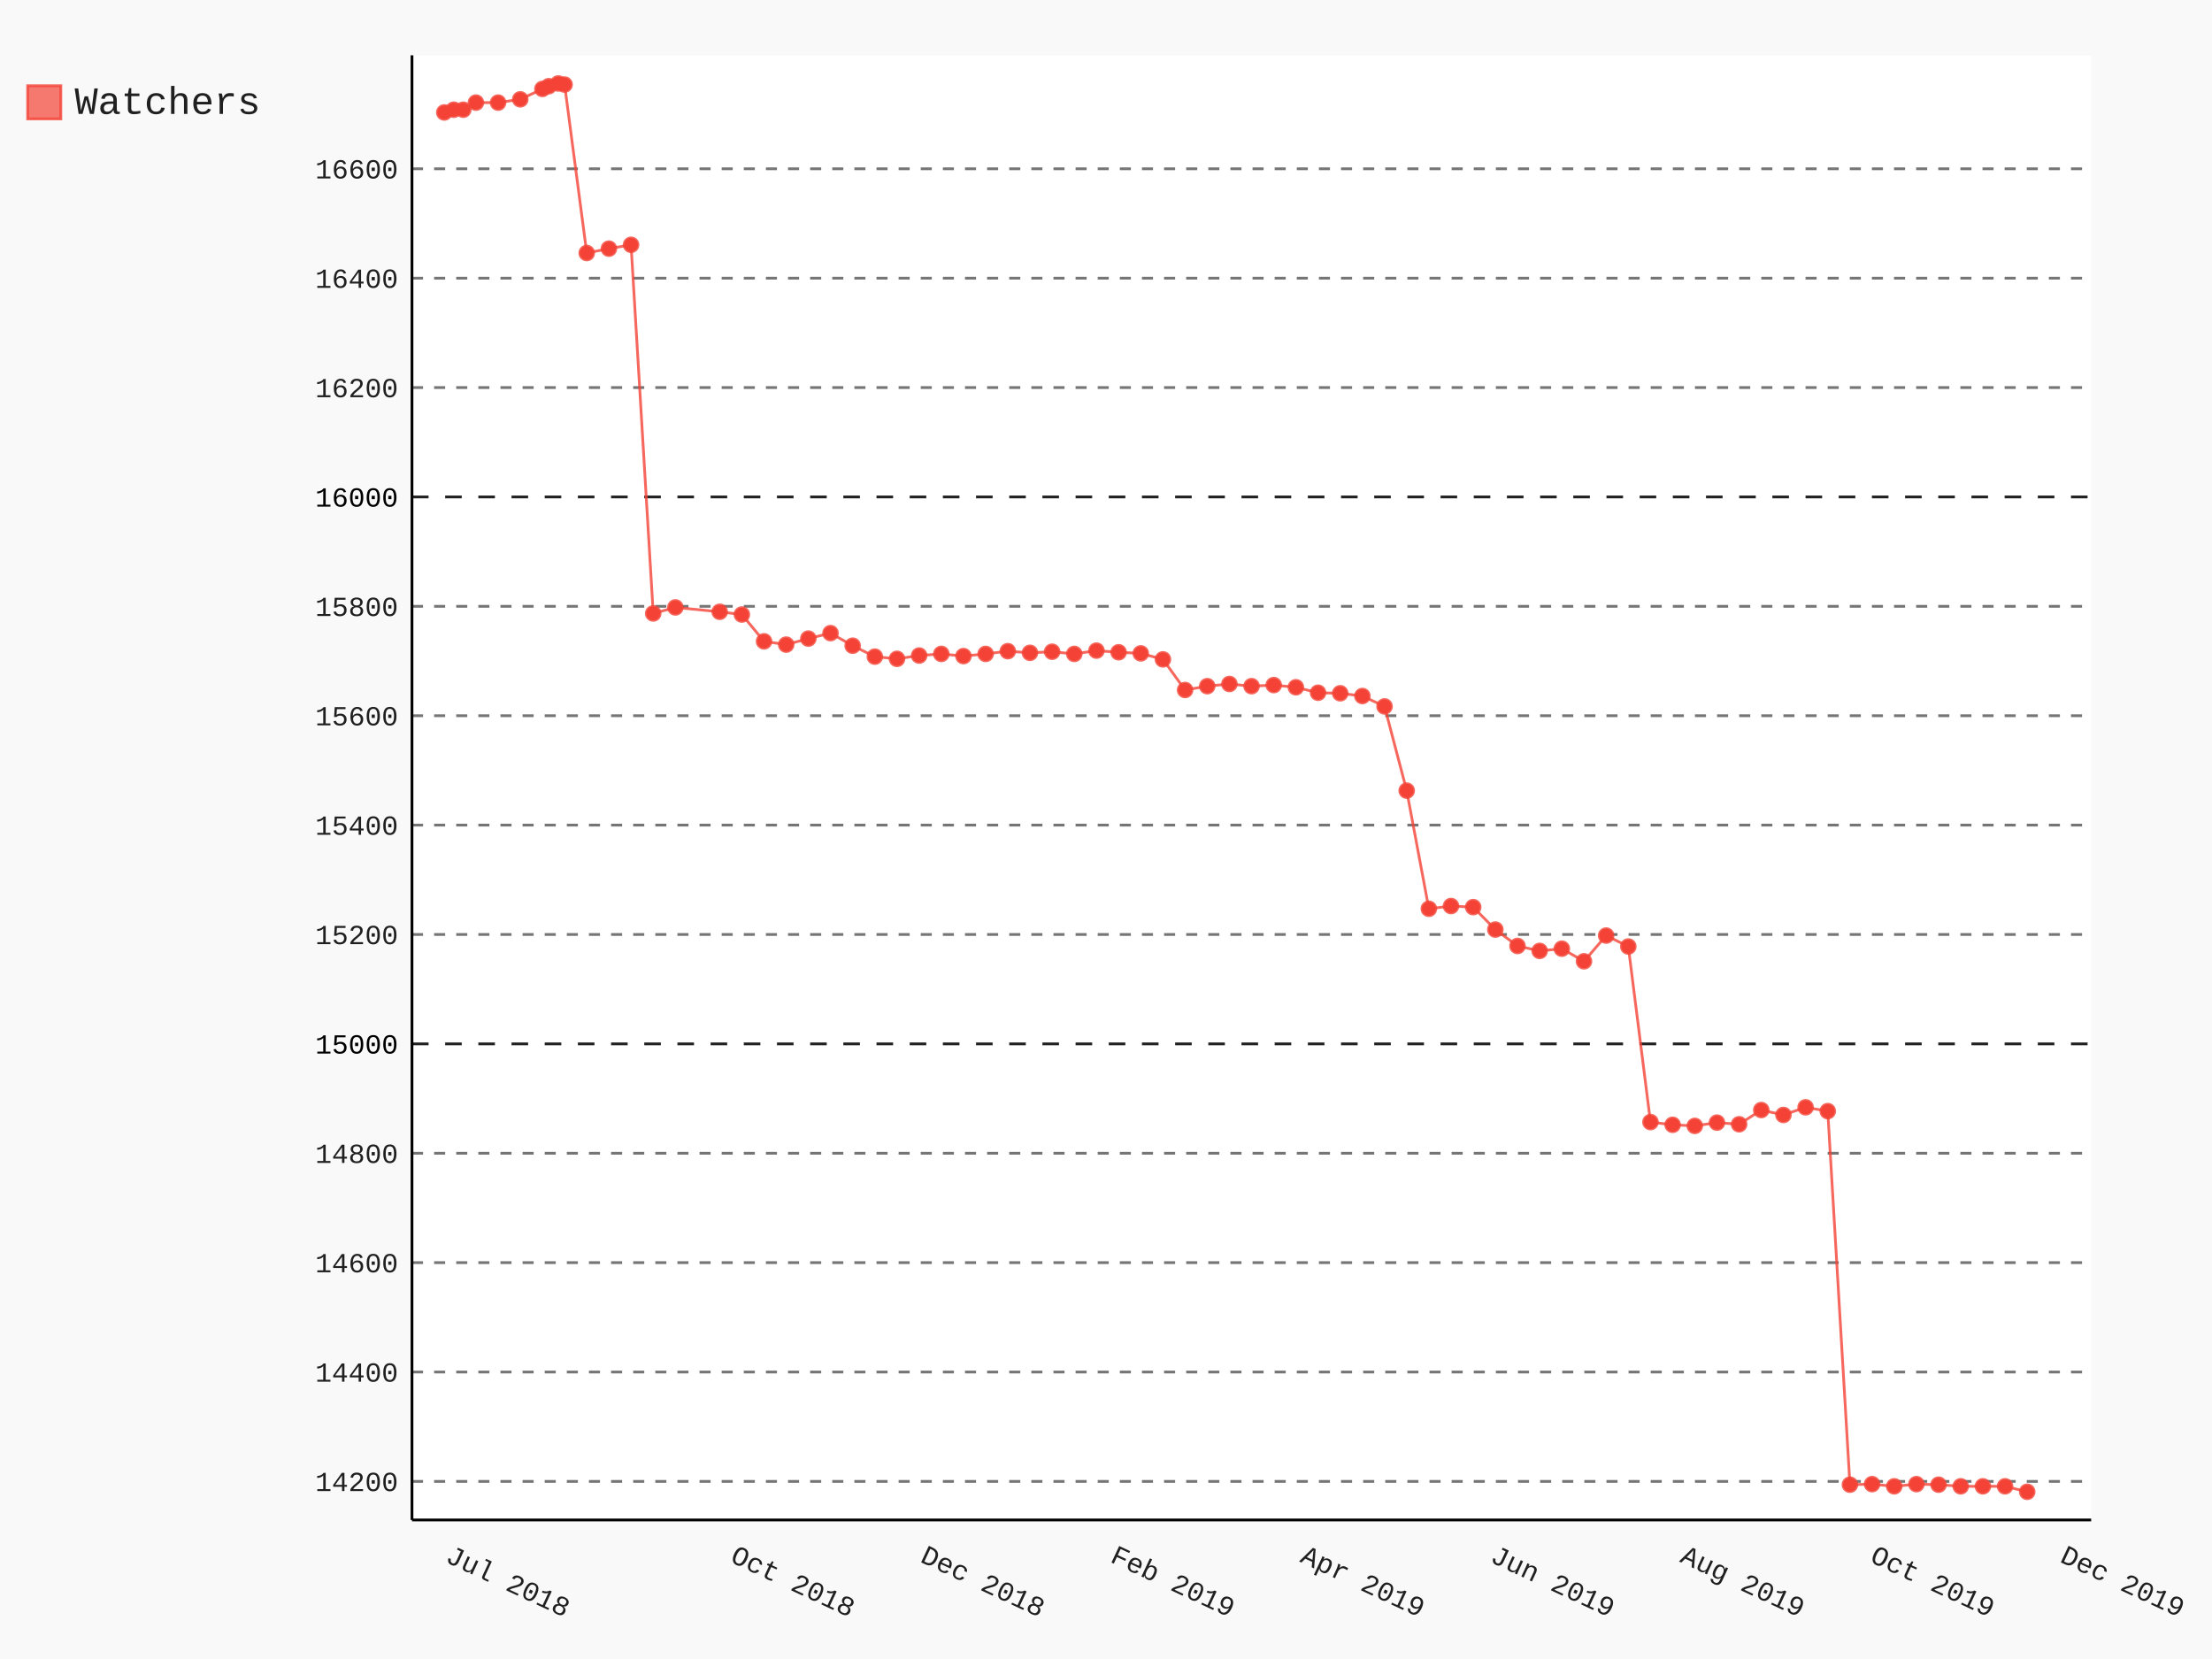
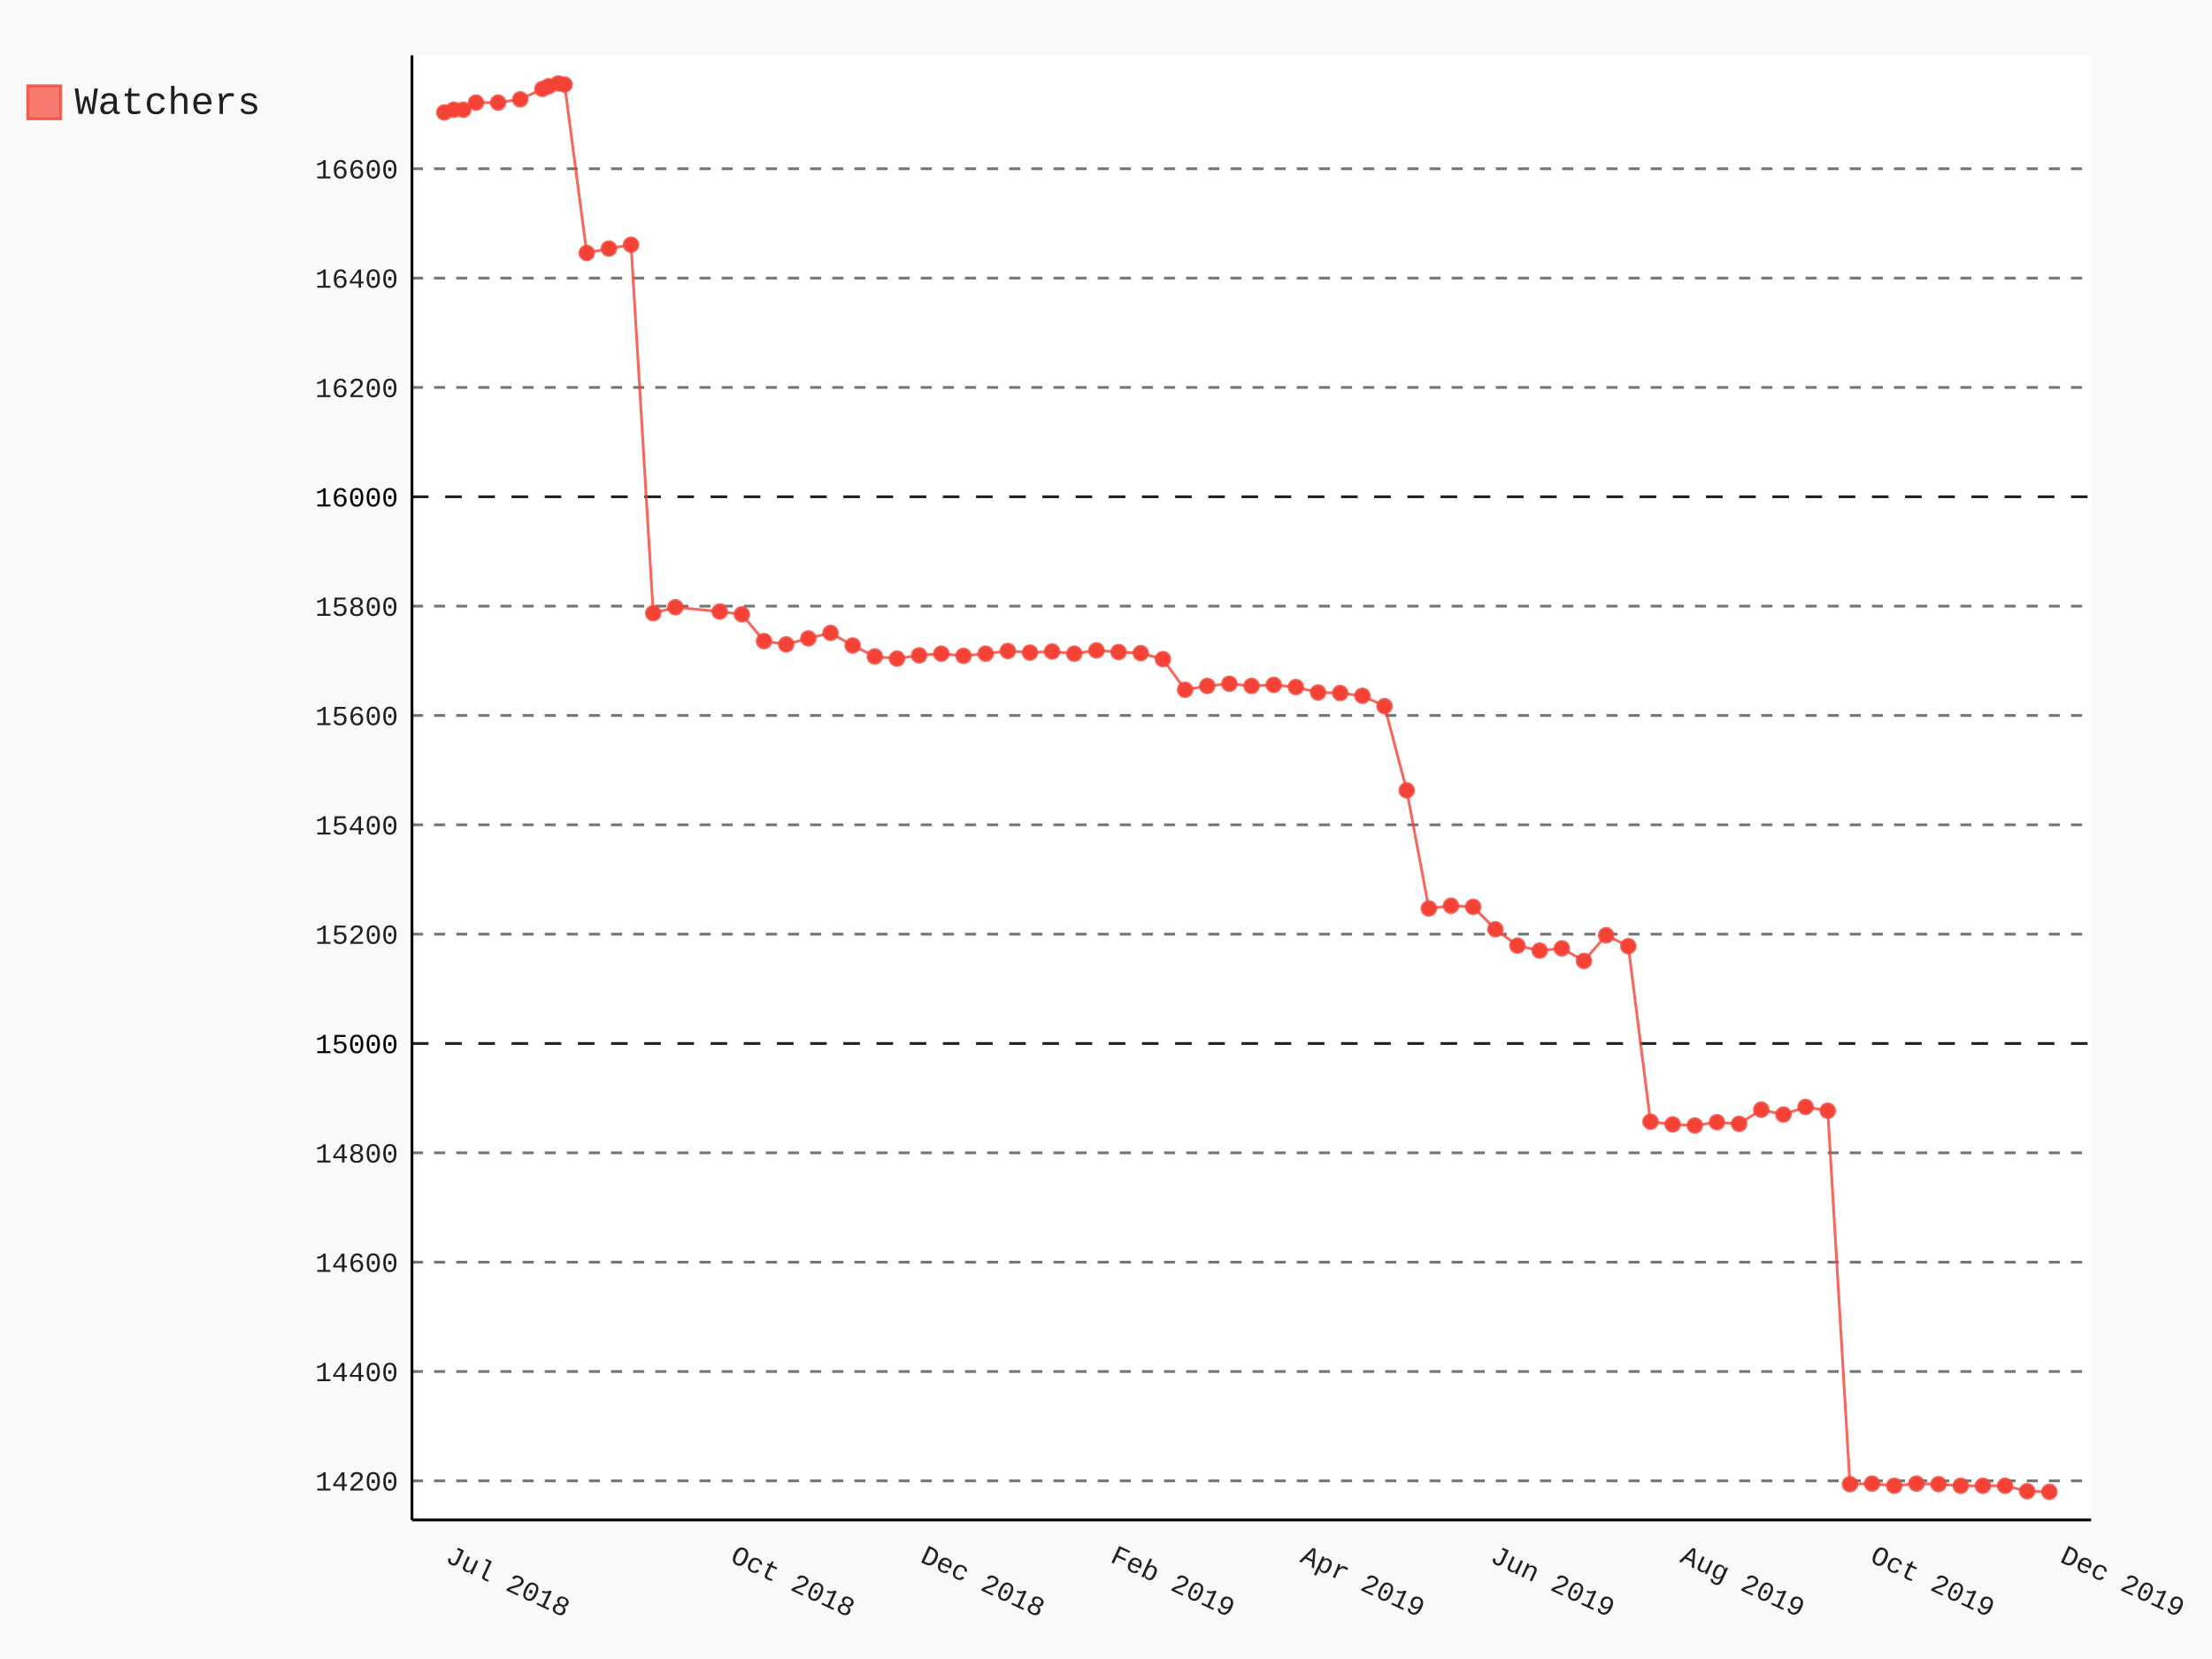
- <svg xmlns="http://www.w3.org/2000/svg" class="pygal-chart" id="chart-71e8ea37-d40e-46c0-a617-62a0d9323aa5" viewBox="0 0 800 600">
+ <svg xmlns="http://www.w3.org/2000/svg" class="pygal-chart" id="chart-d0390b32-00be-40ce-b4f9-09f326d6a215" viewBox="0 0 800 600">
  <defs>
-     <style type="text/css">#chart-71e8ea37-d40e-46c0-a617-62a0d9323aa5{-webkit-user-select:none;-webkit-font-smoothing:antialiased;font-family:Consolas,"Liberation Mono",Menlo,Courier,monospace}#chart-71e8ea37-d40e-46c0-a617-62a0d9323aa5 .title{font-family:Consolas,"Liberation Mono",Menlo,Courier,monospace;font-size:16px}#chart-71e8ea37-d40e-46c0-a617-62a0d9323aa5 .legends .legend text{font-family:Consolas,"Liberation Mono",Menlo,Courier,monospace;font-size:14px}#chart-71e8ea37-d40e-46c0-a617-62a0d9323aa5 .axis text{font-family:Consolas,"Liberation Mono",Menlo,Courier,monospace;font-size:10px}#chart-71e8ea37-d40e-46c0-a617-62a0d9323aa5 .axis text.major{font-family:Consolas,"Liberation Mono",Menlo,Courier,monospace;font-size:10px}#chart-71e8ea37-d40e-46c0-a617-62a0d9323aa5 .text-overlay text.value{font-family:Consolas,"Liberation Mono",Menlo,Courier,monospace;font-size:16px}#chart-71e8ea37-d40e-46c0-a617-62a0d9323aa5 .text-overlay text.label{font-family:Consolas,"Liberation Mono",Menlo,Courier,monospace;font-size:10px}#chart-71e8ea37-d40e-46c0-a617-62a0d9323aa5 .tooltip{font-family:Consolas,"Liberation Mono",Menlo,Courier,monospace;font-size:14px}#chart-71e8ea37-d40e-46c0-a617-62a0d9323aa5 text.no_data{font-family:Consolas,"Liberation Mono",Menlo,Courier,monospace;font-size:64px}
- #chart-71e8ea37-d40e-46c0-a617-62a0d9323aa5{background-color:rgba(249,249,249,1)}#chart-71e8ea37-d40e-46c0-a617-62a0d9323aa5 path,#chart-71e8ea37-d40e-46c0-a617-62a0d9323aa5 line,#chart-71e8ea37-d40e-46c0-a617-62a0d9323aa5 rect,#chart-71e8ea37-d40e-46c0-a617-62a0d9323aa5 circle{-webkit-transition:150ms;-moz-transition:150ms;transition:150ms}#chart-71e8ea37-d40e-46c0-a617-62a0d9323aa5 .graph &gt; .background{fill:rgba(249,249,249,1)}#chart-71e8ea37-d40e-46c0-a617-62a0d9323aa5 .plot &gt; .background{fill:rgba(255,255,255,1)}#chart-71e8ea37-d40e-46c0-a617-62a0d9323aa5 .graph{fill:rgba(0,0,0,.87)}#chart-71e8ea37-d40e-46c0-a617-62a0d9323aa5 text.no_data{fill:rgba(0,0,0,1)}#chart-71e8ea37-d40e-46c0-a617-62a0d9323aa5 .title{fill:rgba(0,0,0,1)}#chart-71e8ea37-d40e-46c0-a617-62a0d9323aa5 .legends .legend text{fill:rgba(0,0,0,.87)}#chart-71e8ea37-d40e-46c0-a617-62a0d9323aa5 .legends .legend:hover text{fill:rgba(0,0,0,1)}#chart-71e8ea37-d40e-46c0-a617-62a0d9323aa5 .axis .line{stroke:rgba(0,0,0,1)}#chart-71e8ea37-d40e-46c0-a617-62a0d9323aa5 .axis .guide.line{stroke:rgba(0,0,0,.54)}#chart-71e8ea37-d40e-46c0-a617-62a0d9323aa5 .axis .major.line{stroke:rgba(0,0,0,.87)}#chart-71e8ea37-d40e-46c0-a617-62a0d9323aa5 .axis text.major{fill:rgba(0,0,0,1)}#chart-71e8ea37-d40e-46c0-a617-62a0d9323aa5 .axis.y .guides:hover .guide.line,#chart-71e8ea37-d40e-46c0-a617-62a0d9323aa5 .line-graph .axis.x .guides:hover .guide.line,#chart-71e8ea37-d40e-46c0-a617-62a0d9323aa5 .stackedline-graph .axis.x .guides:hover .guide.line,#chart-71e8ea37-d40e-46c0-a617-62a0d9323aa5 .xy-graph .axis.x .guides:hover .guide.line{stroke:rgba(0,0,0,1)}#chart-71e8ea37-d40e-46c0-a617-62a0d9323aa5 .axis .guides:hover text{fill:rgba(0,0,0,1)}#chart-71e8ea37-d40e-46c0-a617-62a0d9323aa5 .reactive{fill-opacity:.7;stroke-opacity:.8}#chart-71e8ea37-d40e-46c0-a617-62a0d9323aa5 .ci{stroke:rgba(0,0,0,.87)}#chart-71e8ea37-d40e-46c0-a617-62a0d9323aa5 .reactive.active,#chart-71e8ea37-d40e-46c0-a617-62a0d9323aa5 .active .reactive{fill-opacity:.8;stroke-opacity:.9;stroke-width:4}#chart-71e8ea37-d40e-46c0-a617-62a0d9323aa5 .ci .reactive.active{stroke-width:1.5}#chart-71e8ea37-d40e-46c0-a617-62a0d9323aa5 .series text{fill:rgba(0,0,0,1)}#chart-71e8ea37-d40e-46c0-a617-62a0d9323aa5 .tooltip rect{fill:rgba(255,255,255,1);stroke:rgba(0,0,0,1);-webkit-transition:opacity 150ms;-moz-transition:opacity 150ms;transition:opacity 150ms}#chart-71e8ea37-d40e-46c0-a617-62a0d9323aa5 .tooltip .label{fill:rgba(0,0,0,.87)}#chart-71e8ea37-d40e-46c0-a617-62a0d9323aa5 .tooltip .label{fill:rgba(0,0,0,.87)}#chart-71e8ea37-d40e-46c0-a617-62a0d9323aa5 .tooltip .legend{font-size:.8em;fill:rgba(0,0,0,.54)}#chart-71e8ea37-d40e-46c0-a617-62a0d9323aa5 .tooltip .x_label{font-size:.6em;fill:rgba(0,0,0,1)}#chart-71e8ea37-d40e-46c0-a617-62a0d9323aa5 .tooltip .xlink{font-size:.5em;text-decoration:underline}#chart-71e8ea37-d40e-46c0-a617-62a0d9323aa5 .tooltip .value{font-size:1.5em}#chart-71e8ea37-d40e-46c0-a617-62a0d9323aa5 .bound{font-size:.5em}#chart-71e8ea37-d40e-46c0-a617-62a0d9323aa5 .max-value{font-size:.75em;fill:rgba(0,0,0,.54)}#chart-71e8ea37-d40e-46c0-a617-62a0d9323aa5 .map-element{fill:rgba(255,255,255,1);stroke:rgba(0,0,0,.54) !important}#chart-71e8ea37-d40e-46c0-a617-62a0d9323aa5 .map-element .reactive{fill-opacity:inherit;stroke-opacity:inherit}#chart-71e8ea37-d40e-46c0-a617-62a0d9323aa5 .color-0,#chart-71e8ea37-d40e-46c0-a617-62a0d9323aa5 .color-0 a:visited{stroke:#F44336;fill:#F44336}#chart-71e8ea37-d40e-46c0-a617-62a0d9323aa5 .text-overlay .color-0 text{fill:black}
- #chart-71e8ea37-d40e-46c0-a617-62a0d9323aa5 text.no_data{text-anchor:middle}#chart-71e8ea37-d40e-46c0-a617-62a0d9323aa5 .guide.line{fill:none}#chart-71e8ea37-d40e-46c0-a617-62a0d9323aa5 .centered{text-anchor:middle}#chart-71e8ea37-d40e-46c0-a617-62a0d9323aa5 .title{text-anchor:middle}#chart-71e8ea37-d40e-46c0-a617-62a0d9323aa5 .legends .legend text{fill-opacity:1}#chart-71e8ea37-d40e-46c0-a617-62a0d9323aa5 .axis.x text{text-anchor:middle}#chart-71e8ea37-d40e-46c0-a617-62a0d9323aa5 .axis.x:not(.web) text[transform]{text-anchor:start}#chart-71e8ea37-d40e-46c0-a617-62a0d9323aa5 .axis.x:not(.web) text[transform].backwards{text-anchor:end}#chart-71e8ea37-d40e-46c0-a617-62a0d9323aa5 .axis.y text{text-anchor:end}#chart-71e8ea37-d40e-46c0-a617-62a0d9323aa5 .axis.y text[transform].backwards{text-anchor:start}#chart-71e8ea37-d40e-46c0-a617-62a0d9323aa5 .axis.y2 text{text-anchor:start}#chart-71e8ea37-d40e-46c0-a617-62a0d9323aa5 .axis.y2 text[transform].backwards{text-anchor:end}#chart-71e8ea37-d40e-46c0-a617-62a0d9323aa5 .axis .guide.line{stroke-dasharray:4,4}#chart-71e8ea37-d40e-46c0-a617-62a0d9323aa5 .axis .major.guide.line{stroke-dasharray:6,6}#chart-71e8ea37-d40e-46c0-a617-62a0d9323aa5 .horizontal .axis.y .guide.line,#chart-71e8ea37-d40e-46c0-a617-62a0d9323aa5 .horizontal .axis.y2 .guide.line,#chart-71e8ea37-d40e-46c0-a617-62a0d9323aa5 .vertical .axis.x .guide.line{opacity:0}#chart-71e8ea37-d40e-46c0-a617-62a0d9323aa5 .horizontal .axis.always_show .guide.line,#chart-71e8ea37-d40e-46c0-a617-62a0d9323aa5 .vertical .axis.always_show .guide.line{opacity:1 !important}#chart-71e8ea37-d40e-46c0-a617-62a0d9323aa5 .axis.y .guides:hover .guide.line,#chart-71e8ea37-d40e-46c0-a617-62a0d9323aa5 .axis.y2 .guides:hover .guide.line,#chart-71e8ea37-d40e-46c0-a617-62a0d9323aa5 .axis.x .guides:hover .guide.line{opacity:1}#chart-71e8ea37-d40e-46c0-a617-62a0d9323aa5 .axis .guides:hover text{opacity:1}#chart-71e8ea37-d40e-46c0-a617-62a0d9323aa5 .nofill{fill:none}#chart-71e8ea37-d40e-46c0-a617-62a0d9323aa5 .subtle-fill{fill-opacity:.2}#chart-71e8ea37-d40e-46c0-a617-62a0d9323aa5 .dot{stroke-width:1px;fill-opacity:1}#chart-71e8ea37-d40e-46c0-a617-62a0d9323aa5 .dot.active{stroke-width:5px}#chart-71e8ea37-d40e-46c0-a617-62a0d9323aa5 .dot.negative{fill:transparent}#chart-71e8ea37-d40e-46c0-a617-62a0d9323aa5 text,#chart-71e8ea37-d40e-46c0-a617-62a0d9323aa5 tspan{stroke:none !important}#chart-71e8ea37-d40e-46c0-a617-62a0d9323aa5 .series text.active{opacity:1}#chart-71e8ea37-d40e-46c0-a617-62a0d9323aa5 .tooltip rect{fill-opacity:.95;stroke-width:.5}#chart-71e8ea37-d40e-46c0-a617-62a0d9323aa5 .tooltip text{fill-opacity:1}#chart-71e8ea37-d40e-46c0-a617-62a0d9323aa5 .showable{visibility:hidden}#chart-71e8ea37-d40e-46c0-a617-62a0d9323aa5 .showable.shown{visibility:visible}#chart-71e8ea37-d40e-46c0-a617-62a0d9323aa5 .gauge-background{fill:rgba(229,229,229,1);stroke:none}#chart-71e8ea37-d40e-46c0-a617-62a0d9323aa5 .bg-lines{stroke:rgba(249,249,249,1);stroke-width:2px}</style>
+     <style type="text/css">#chart-d0390b32-00be-40ce-b4f9-09f326d6a215{-webkit-user-select:none;-webkit-font-smoothing:antialiased;font-family:Consolas,"Liberation Mono",Menlo,Courier,monospace}#chart-d0390b32-00be-40ce-b4f9-09f326d6a215 .title{font-family:Consolas,"Liberation Mono",Menlo,Courier,monospace;font-size:16px}#chart-d0390b32-00be-40ce-b4f9-09f326d6a215 .legends .legend text{font-family:Consolas,"Liberation Mono",Menlo,Courier,monospace;font-size:14px}#chart-d0390b32-00be-40ce-b4f9-09f326d6a215 .axis text{font-family:Consolas,"Liberation Mono",Menlo,Courier,monospace;font-size:10px}#chart-d0390b32-00be-40ce-b4f9-09f326d6a215 .axis text.major{font-family:Consolas,"Liberation Mono",Menlo,Courier,monospace;font-size:10px}#chart-d0390b32-00be-40ce-b4f9-09f326d6a215 .text-overlay text.value{font-family:Consolas,"Liberation Mono",Menlo,Courier,monospace;font-size:16px}#chart-d0390b32-00be-40ce-b4f9-09f326d6a215 .text-overlay text.label{font-family:Consolas,"Liberation Mono",Menlo,Courier,monospace;font-size:10px}#chart-d0390b32-00be-40ce-b4f9-09f326d6a215 .tooltip{font-family:Consolas,"Liberation Mono",Menlo,Courier,monospace;font-size:14px}#chart-d0390b32-00be-40ce-b4f9-09f326d6a215 text.no_data{font-family:Consolas,"Liberation Mono",Menlo,Courier,monospace;font-size:64px}
+ #chart-d0390b32-00be-40ce-b4f9-09f326d6a215{background-color:rgba(249,249,249,1)}#chart-d0390b32-00be-40ce-b4f9-09f326d6a215 path,#chart-d0390b32-00be-40ce-b4f9-09f326d6a215 line,#chart-d0390b32-00be-40ce-b4f9-09f326d6a215 rect,#chart-d0390b32-00be-40ce-b4f9-09f326d6a215 circle{-webkit-transition:150ms;-moz-transition:150ms;transition:150ms}#chart-d0390b32-00be-40ce-b4f9-09f326d6a215 .graph &gt; .background{fill:rgba(249,249,249,1)}#chart-d0390b32-00be-40ce-b4f9-09f326d6a215 .plot &gt; .background{fill:rgba(255,255,255,1)}#chart-d0390b32-00be-40ce-b4f9-09f326d6a215 .graph{fill:rgba(0,0,0,.87)}#chart-d0390b32-00be-40ce-b4f9-09f326d6a215 text.no_data{fill:rgba(0,0,0,1)}#chart-d0390b32-00be-40ce-b4f9-09f326d6a215 .title{fill:rgba(0,0,0,1)}#chart-d0390b32-00be-40ce-b4f9-09f326d6a215 .legends .legend text{fill:rgba(0,0,0,.87)}#chart-d0390b32-00be-40ce-b4f9-09f326d6a215 .legends .legend:hover text{fill:rgba(0,0,0,1)}#chart-d0390b32-00be-40ce-b4f9-09f326d6a215 .axis .line{stroke:rgba(0,0,0,1)}#chart-d0390b32-00be-40ce-b4f9-09f326d6a215 .axis .guide.line{stroke:rgba(0,0,0,.54)}#chart-d0390b32-00be-40ce-b4f9-09f326d6a215 .axis .major.line{stroke:rgba(0,0,0,.87)}#chart-d0390b32-00be-40ce-b4f9-09f326d6a215 .axis text.major{fill:rgba(0,0,0,1)}#chart-d0390b32-00be-40ce-b4f9-09f326d6a215 .axis.y .guides:hover .guide.line,#chart-d0390b32-00be-40ce-b4f9-09f326d6a215 .line-graph .axis.x .guides:hover .guide.line,#chart-d0390b32-00be-40ce-b4f9-09f326d6a215 .stackedline-graph .axis.x .guides:hover .guide.line,#chart-d0390b32-00be-40ce-b4f9-09f326d6a215 .xy-graph .axis.x .guides:hover .guide.line{stroke:rgba(0,0,0,1)}#chart-d0390b32-00be-40ce-b4f9-09f326d6a215 .axis .guides:hover text{fill:rgba(0,0,0,1)}#chart-d0390b32-00be-40ce-b4f9-09f326d6a215 .reactive{fill-opacity:.7;stroke-opacity:.8}#chart-d0390b32-00be-40ce-b4f9-09f326d6a215 .ci{stroke:rgba(0,0,0,.87)}#chart-d0390b32-00be-40ce-b4f9-09f326d6a215 .reactive.active,#chart-d0390b32-00be-40ce-b4f9-09f326d6a215 .active .reactive{fill-opacity:.8;stroke-opacity:.9;stroke-width:4}#chart-d0390b32-00be-40ce-b4f9-09f326d6a215 .ci .reactive.active{stroke-width:1.5}#chart-d0390b32-00be-40ce-b4f9-09f326d6a215 .series text{fill:rgba(0,0,0,1)}#chart-d0390b32-00be-40ce-b4f9-09f326d6a215 .tooltip rect{fill:rgba(255,255,255,1);stroke:rgba(0,0,0,1);-webkit-transition:opacity 150ms;-moz-transition:opacity 150ms;transition:opacity 150ms}#chart-d0390b32-00be-40ce-b4f9-09f326d6a215 .tooltip .label{fill:rgba(0,0,0,.87)}#chart-d0390b32-00be-40ce-b4f9-09f326d6a215 .tooltip .label{fill:rgba(0,0,0,.87)}#chart-d0390b32-00be-40ce-b4f9-09f326d6a215 .tooltip .legend{font-size:.8em;fill:rgba(0,0,0,.54)}#chart-d0390b32-00be-40ce-b4f9-09f326d6a215 .tooltip .x_label{font-size:.6em;fill:rgba(0,0,0,1)}#chart-d0390b32-00be-40ce-b4f9-09f326d6a215 .tooltip .xlink{font-size:.5em;text-decoration:underline}#chart-d0390b32-00be-40ce-b4f9-09f326d6a215 .tooltip .value{font-size:1.5em}#chart-d0390b32-00be-40ce-b4f9-09f326d6a215 .bound{font-size:.5em}#chart-d0390b32-00be-40ce-b4f9-09f326d6a215 .max-value{font-size:.75em;fill:rgba(0,0,0,.54)}#chart-d0390b32-00be-40ce-b4f9-09f326d6a215 .map-element{fill:rgba(255,255,255,1);stroke:rgba(0,0,0,.54) !important}#chart-d0390b32-00be-40ce-b4f9-09f326d6a215 .map-element .reactive{fill-opacity:inherit;stroke-opacity:inherit}#chart-d0390b32-00be-40ce-b4f9-09f326d6a215 .color-0,#chart-d0390b32-00be-40ce-b4f9-09f326d6a215 .color-0 a:visited{stroke:#F44336;fill:#F44336}#chart-d0390b32-00be-40ce-b4f9-09f326d6a215 .text-overlay .color-0 text{fill:black}
+ #chart-d0390b32-00be-40ce-b4f9-09f326d6a215 text.no_data{text-anchor:middle}#chart-d0390b32-00be-40ce-b4f9-09f326d6a215 .guide.line{fill:none}#chart-d0390b32-00be-40ce-b4f9-09f326d6a215 .centered{text-anchor:middle}#chart-d0390b32-00be-40ce-b4f9-09f326d6a215 .title{text-anchor:middle}#chart-d0390b32-00be-40ce-b4f9-09f326d6a215 .legends .legend text{fill-opacity:1}#chart-d0390b32-00be-40ce-b4f9-09f326d6a215 .axis.x text{text-anchor:middle}#chart-d0390b32-00be-40ce-b4f9-09f326d6a215 .axis.x:not(.web) text[transform]{text-anchor:start}#chart-d0390b32-00be-40ce-b4f9-09f326d6a215 .axis.x:not(.web) text[transform].backwards{text-anchor:end}#chart-d0390b32-00be-40ce-b4f9-09f326d6a215 .axis.y text{text-anchor:end}#chart-d0390b32-00be-40ce-b4f9-09f326d6a215 .axis.y text[transform].backwards{text-anchor:start}#chart-d0390b32-00be-40ce-b4f9-09f326d6a215 .axis.y2 text{text-anchor:start}#chart-d0390b32-00be-40ce-b4f9-09f326d6a215 .axis.y2 text[transform].backwards{text-anchor:end}#chart-d0390b32-00be-40ce-b4f9-09f326d6a215 .axis .guide.line{stroke-dasharray:4,4}#chart-d0390b32-00be-40ce-b4f9-09f326d6a215 .axis .major.guide.line{stroke-dasharray:6,6}#chart-d0390b32-00be-40ce-b4f9-09f326d6a215 .horizontal .axis.y .guide.line,#chart-d0390b32-00be-40ce-b4f9-09f326d6a215 .horizontal .axis.y2 .guide.line,#chart-d0390b32-00be-40ce-b4f9-09f326d6a215 .vertical .axis.x .guide.line{opacity:0}#chart-d0390b32-00be-40ce-b4f9-09f326d6a215 .horizontal .axis.always_show .guide.line,#chart-d0390b32-00be-40ce-b4f9-09f326d6a215 .vertical .axis.always_show .guide.line{opacity:1 !important}#chart-d0390b32-00be-40ce-b4f9-09f326d6a215 .axis.y .guides:hover .guide.line,#chart-d0390b32-00be-40ce-b4f9-09f326d6a215 .axis.y2 .guides:hover .guide.line,#chart-d0390b32-00be-40ce-b4f9-09f326d6a215 .axis.x .guides:hover .guide.line{opacity:1}#chart-d0390b32-00be-40ce-b4f9-09f326d6a215 .axis .guides:hover text{opacity:1}#chart-d0390b32-00be-40ce-b4f9-09f326d6a215 .nofill{fill:none}#chart-d0390b32-00be-40ce-b4f9-09f326d6a215 .subtle-fill{fill-opacity:.2}#chart-d0390b32-00be-40ce-b4f9-09f326d6a215 .dot{stroke-width:1px;fill-opacity:1}#chart-d0390b32-00be-40ce-b4f9-09f326d6a215 .dot.active{stroke-width:5px}#chart-d0390b32-00be-40ce-b4f9-09f326d6a215 .dot.negative{fill:transparent}#chart-d0390b32-00be-40ce-b4f9-09f326d6a215 text,#chart-d0390b32-00be-40ce-b4f9-09f326d6a215 tspan{stroke:none !important}#chart-d0390b32-00be-40ce-b4f9-09f326d6a215 .series text.active{opacity:1}#chart-d0390b32-00be-40ce-b4f9-09f326d6a215 .tooltip rect{fill-opacity:.95;stroke-width:.5}#chart-d0390b32-00be-40ce-b4f9-09f326d6a215 .tooltip text{fill-opacity:1}#chart-d0390b32-00be-40ce-b4f9-09f326d6a215 .showable{visibility:hidden}#chart-d0390b32-00be-40ce-b4f9-09f326d6a215 .showable.shown{visibility:visible}#chart-d0390b32-00be-40ce-b4f9-09f326d6a215 .gauge-background{fill:rgba(229,229,229,1);stroke:none}#chart-d0390b32-00be-40ce-b4f9-09f326d6a215 .bg-lines{stroke:rgba(249,249,249,1);stroke-width:2px}</style>
  </defs>
  <g class="graph datetimeline-graph vertical">
    <rect class="background" height="600" width="800" x="0" y="0" />
    <g class="plot" transform="translate(149, 20)">
      <rect class="background" height="529.714" width="607.297" x="0" y="0" />
      <g class="axis y always_show">
        <path class="line" d="M0 529.714 h607.297" />
        <g class="guides">
-           <path class="guide line" d="M0 515.769 h607.297" />
-           <text class="" x="-5" y="519.269">14200</text>
-         </g>
-         <g class="guides">
-           <path class="guide line" d="M0 476.209 h607.297" />
-           <text class="" x="-5" y="479.709">14400</text>
-         </g>
-         <g class="guides">
-           <path class="guide line" d="M0 436.648 h607.297" />
-           <text class="" x="-5" y="440.148">14600</text>
-         </g>
-         <g class="guides">
-           <path class="guide line" d="M0 397.088 h607.297" />
-           <text class="" x="-5" y="400.588">14800</text>
-         </g>
-         <g class="guides">
-           <path class="major guide line" d="M0 357.527 h607.297" />
-           <text class="major" x="-5" y="361.027">15000</text>
-         </g>
-         <g class="guides">
-           <path class="guide line" d="M0 317.967 h607.297" />
-           <text class="" x="-5" y="321.467">15200</text>
-         </g>
-         <g class="guides">
-           <path class="guide line" d="M0 278.407 h607.297" />
-           <text class="" x="-5" y="281.907">15400</text>
-         </g>
-         <g class="guides">
-           <path class="guide line" d="M0 238.846 h607.297" />
-           <text class="" x="-5" y="242.346">15600</text>
-         </g>
-         <g class="guides">
-           <path class="guide line" d="M0 199.286 h607.297" />
-           <text class="" x="-5" y="202.786">15800</text>
-         </g>
-         <g class="guides">
-           <path class="major guide line" d="M0 159.725 h607.297" />
-           <text class="major" x="-5" y="163.225">16000</text>
-         </g>
-         <g class="guides">
-           <path class="guide line" d="M0 120.165 h607.297" />
-           <text class="" x="-5" y="123.665">16200</text>
-         </g>
-         <g class="guides">
-           <path class="guide line" d="M0 80.604 h607.297" />
-           <text class="" x="-5" y="84.104">16400</text>
-         </g>
-         <g class="guides">
-           <path class="guide line" d="M0 41.044 h607.297" />
-           <text class="" x="-5" y="44.544">16600</text>
+           <path class="guide line" d="M0 515.573 h607.297" />
+           <text class="" x="-5" y="519.073">14200</text>
+         </g>
+         <g class="guides">
+           <path class="guide line" d="M0 476.028 h607.297" />
+           <text class="" x="-5" y="479.528">14400</text>
+         </g>
+         <g class="guides">
+           <path class="guide line" d="M0 436.483 h607.297" />
+           <text class="" x="-5" y="439.983">14600</text>
+         </g>
+         <g class="guides">
+           <path class="guide line" d="M0 396.938 h607.297" />
+           <text class="" x="-5" y="400.438">14800</text>
+         </g>
+         <g class="guides">
+           <path class="major guide line" d="M0 357.393 h607.297" />
+           <text class="major" x="-5" y="360.893">15000</text>
+         </g>
+         <g class="guides">
+           <path class="guide line" d="M0 317.848 h607.297" />
+           <text class="" x="-5" y="321.348">15200</text>
+         </g>
+         <g class="guides">
+           <path class="guide line" d="M0 278.302 h607.297" />
+           <text class="" x="-5" y="281.802">15400</text>
+         </g>
+         <g class="guides">
+           <path class="guide line" d="M0 238.757 h607.297" />
+           <text class="" x="-5" y="242.257">15600</text>
+         </g>
+         <g class="guides">
+           <path class="guide line" d="M0 199.212 h607.297" />
+           <text class="" x="-5" y="202.712">15800</text>
+         </g>
+         <g class="guides">
+           <path class="major guide line" d="M0 159.667 h607.297" />
+           <text class="major" x="-5" y="163.167">16000</text>
+         </g>
+         <g class="guides">
+           <path class="guide line" d="M0 120.122 h607.297" />
+           <text class="" x="-5" y="123.622">16200</text>
+         </g>
+         <g class="guides">
+           <path class="guide line" d="M0 80.577 h607.297" />
+           <text class="" x="-5" y="84.077">16400</text>
+         </g>
+         <g class="guides">
+           <path class="guide line" d="M0 41.032 h607.297" />
+           <text class="" x="-5" y="44.532">16600</text>
        </g>
      </g>
      <g class="axis x">
        <path class="line" d="M0 0 v529.714" />
        <g class="guides">
          <path class="guide line" d="M11.679 0 v529.714" />
          <text class="" transform="rotate(25 11.67879 544.7143)" x="11.679" y="544.714">Jul 2018</text>
        </g>
        <g class="guides">
          <path class="guide line" d="M114.727 0 v529.714" />
          <text class="" transform="rotate(25 114.727 544.7143)" x="114.727" y="544.714">Oct 2018</text>
        </g>
        <g class="guides">
          <path class="guide line" d="M183.426 0 v529.714" />
          <text class="" transform="rotate(25 183.4257 544.7143)" x="183.426" y="544.714">Dec 2018</text>
        </g>
        <g class="guides">
          <path class="guide line" d="M252.125 0 v529.714" />
          <text class="" transform="rotate(25 252.1245 544.7143)" x="252.125" y="544.714">Feb 2019</text>
        </g>
        <g class="guides">
          <path class="guide line" d="M320.823 0 v529.714" />
          <text class="" transform="rotate(25 320.8233 544.7143)" x="320.823" y="544.714">Apr 2019</text>
        </g>
        <g class="guides">
          <path class="guide line" d="M389.522 0 v529.714" />
          <text class="" transform="rotate(25 389.5221 544.7143)" x="389.522" y="544.714">Jun 2019</text>
        </g>
        <g class="guides">
          <path class="guide line" d="M458.221 0 v529.714" />
          <text class="" transform="rotate(25 458.2209 544.7143)" x="458.221" y="544.714">Aug 2019</text>
        </g>
        <g class="guides">
          <path class="guide line" d="M526.92 0 v529.714" />
          <text class="" transform="rotate(25 526.9197 544.7143)" x="526.92" y="544.714">Oct 2019</text>
        </g>
        <g class="guides">
          <path class="guide line" d="M595.618 0 v529.714" />
          <text class="" transform="rotate(25 595.6184 544.7143)" x="595.618" y="544.714">Dec 2019</text>
        </g>
      </g>
      <g class="series serie-0 color-0">
-         <path class="line reactive nofill" d="M11.679 20.67 L15.114 19.681 18.549 19.681 23.129 17.11 31.143 17.11 39.158 15.923 47.173 12.165 49.463 11.176 52.898 10.187 55.188 10.582 63.203 71.505 71.218 69.923 79.233 68.538 87.247 201.857 95.262 199.681 111.292 201.264 119.307 202.253 127.322 211.945 135.337 213.132 143.351 210.956 151.366 208.978 159.381 213.527 167.396 217.484 175.411 218.275 183.426 217.088 191.441 216.495 199.455 217.286 207.47 216.495 215.485 215.506 223.5 216.099 231.515 215.703 239.53 216.495 247.545 215.308 255.559 215.901 263.574 216.297 271.589 218.473 279.604 229.549 287.619 228.165 295.634 227.374 303.649 228.165 311.663 227.769 319.678 228.56 327.693 230.538 335.708 230.736 343.723 231.725 351.738 235.484 359.753 265.945 367.767 308.67 375.782 307.681 383.797 308.077 391.812 316.187 399.827 322.121 407.842 323.901 415.857 323.11 423.871 327.659 431.886 318.363 439.901 322.319 447.916 385.813 455.931 386.802 463.946 387.198 471.961 386.011 479.975 386.604 487.99 381.462 496.005 383.242 504.02 380.473 512.035 381.857 520.05 516.956 528.065 516.758 536.079 517.549 544.094 516.758 552.109 516.956 560.124 517.549 568.139 517.549 576.154 517.549 584.169 519.528" />
+         <path class="line reactive nofill" d="M11.679 20.666 L15.114 19.678 18.549 19.678 23.129 17.107 31.143 17.107 39.158 15.921 47.173 12.164 49.463 11.175 52.898 10.187 55.188 10.582 63.203 71.482 71.218 69.9 79.233 68.516 87.247 201.783 95.262 199.608 111.292 201.19 119.307 202.178 127.322 211.867 135.337 213.053 143.351 210.878 151.366 208.901 159.381 213.449 167.396 217.403 175.411 218.194 183.426 217.008 191.441 216.414 199.455 217.205 207.47 216.414 215.485 215.426 223.5 216.019 231.515 215.624 239.53 216.414 247.545 215.228 255.559 215.821 263.574 216.217 271.589 218.392 279.604 229.464 287.619 228.08 295.634 227.289 303.649 228.08 311.663 227.685 319.678 228.476 327.693 230.453 335.708 230.651 343.723 231.639 351.738 235.396 359.753 265.846 367.767 308.554 375.782 307.566 383.797 307.961 391.812 316.068 399.827 322 407.842 323.779 415.857 322.988 423.871 327.536 431.886 318.243 439.901 322.198 447.916 385.667 455.931 386.656 463.946 387.051 471.961 385.865 479.975 386.458 487.99 381.317 496.005 383.097 504.02 380.329 512.035 381.713 520.05 516.759 528.065 516.562 536.079 517.353 544.094 516.562 552.109 516.759 560.124 517.353 568.139 517.353 576.154 517.353 584.169 519.33 592.183 519.528" />
      </g>
    </g>
    <g class="titles" />
    <g class="plot overlay" transform="translate(149, 20)">
      <g class="series serie-0 color-0">
        <g class="dots">
-           <circle class="dot reactive tooltip-trigger" cx="11.679" cy="20.67" r="2.5" />
-         </g>
-         <g class="dots">
-           <circle class="dot reactive tooltip-trigger" cx="15.114" cy="19.681" r="2.5" />
-         </g>
-         <g class="dots">
-           <circle class="dot reactive tooltip-trigger" cx="18.549" cy="19.681" r="2.5" />
-         </g>
-         <g class="dots">
-           <circle class="dot reactive tooltip-trigger" cx="23.129" cy="17.11" r="2.5" />
-         </g>
-         <g class="dots">
-           <circle class="dot reactive tooltip-trigger" cx="31.143" cy="17.11" r="2.5" />
-         </g>
-         <g class="dots">
-           <circle class="dot reactive tooltip-trigger" cx="39.158" cy="15.923" r="2.5" />
-         </g>
-         <g class="dots">
-           <circle class="dot reactive tooltip-trigger" cx="47.173" cy="12.165" r="2.5" />
-         </g>
-         <g class="dots">
-           <circle class="dot reactive tooltip-trigger" cx="49.463" cy="11.176" r="2.5" />
+           <circle class="dot reactive tooltip-trigger" cx="11.679" cy="20.666" r="2.5" />
+         </g>
+         <g class="dots">
+           <circle class="dot reactive tooltip-trigger" cx="15.114" cy="19.678" r="2.5" />
+         </g>
+         <g class="dots">
+           <circle class="dot reactive tooltip-trigger" cx="18.549" cy="19.678" r="2.5" />
+         </g>
+         <g class="dots">
+           <circle class="dot reactive tooltip-trigger" cx="23.129" cy="17.107" r="2.5" />
+         </g>
+         <g class="dots">
+           <circle class="dot reactive tooltip-trigger" cx="31.143" cy="17.107" r="2.5" />
+         </g>
+         <g class="dots">
+           <circle class="dot reactive tooltip-trigger" cx="39.158" cy="15.921" r="2.5" />
+         </g>
+         <g class="dots">
+           <circle class="dot reactive tooltip-trigger" cx="47.173" cy="12.164" r="2.5" />
+         </g>
+         <g class="dots">
+           <circle class="dot reactive tooltip-trigger" cx="49.463" cy="11.175" r="2.5" />
        </g>
        <g class="dots">
          <circle class="dot reactive tooltip-trigger" cx="52.898" cy="10.187" r="2.5" />
        </g>
        <g class="dots">
          <circle class="dot reactive tooltip-trigger" cx="55.188" cy="10.582" r="2.5" />
        </g>
        <g class="dots">
-           <circle class="dot reactive tooltip-trigger" cx="63.203" cy="71.505" r="2.5" />
-         </g>
-         <g class="dots">
-           <circle class="dot reactive tooltip-trigger" cx="71.218" cy="69.923" r="2.5" />
-         </g>
-         <g class="dots">
-           <circle class="dot reactive tooltip-trigger" cx="79.233" cy="68.538" r="2.5" />
-         </g>
-         <g class="dots">
-           <circle class="dot reactive tooltip-trigger" cx="87.247" cy="201.857" r="2.5" />
-         </g>
-         <g class="dots">
-           <circle class="dot reactive tooltip-trigger" cx="95.262" cy="199.681" r="2.5" />
-         </g>
-         <g class="dots">
-           <circle class="dot reactive tooltip-trigger" cx="111.292" cy="201.264" r="2.5" />
-         </g>
-         <g class="dots">
-           <circle class="dot reactive tooltip-trigger" cx="119.307" cy="202.253" r="2.5" />
-         </g>
-         <g class="dots">
-           <circle class="dot reactive tooltip-trigger" cx="127.322" cy="211.945" r="2.5" />
-         </g>
-         <g class="dots">
-           <circle class="dot reactive tooltip-trigger" cx="135.337" cy="213.132" r="2.5" />
-         </g>
-         <g class="dots">
-           <circle class="dot reactive tooltip-trigger" cx="143.351" cy="210.956" r="2.5" />
-         </g>
-         <g class="dots">
-           <circle class="dot reactive tooltip-trigger" cx="151.366" cy="208.978" r="2.5" />
-         </g>
-         <g class="dots">
-           <circle class="dot reactive tooltip-trigger" cx="159.381" cy="213.527" r="2.5" />
-         </g>
-         <g class="dots">
-           <circle class="dot reactive tooltip-trigger" cx="167.396" cy="217.484" r="2.5" />
-         </g>
-         <g class="dots">
-           <circle class="dot reactive tooltip-trigger" cx="175.411" cy="218.275" r="2.5" />
-         </g>
-         <g class="dots">
-           <circle class="dot reactive tooltip-trigger" cx="183.426" cy="217.088" r="2.5" />
-         </g>
-         <g class="dots">
-           <circle class="dot reactive tooltip-trigger" cx="191.441" cy="216.495" r="2.5" />
-         </g>
-         <g class="dots">
-           <circle class="dot reactive tooltip-trigger" cx="199.455" cy="217.286" r="2.5" />
-         </g>
-         <g class="dots">
-           <circle class="dot reactive tooltip-trigger" cx="207.47" cy="216.495" r="2.5" />
-         </g>
-         <g class="dots">
-           <circle class="dot reactive tooltip-trigger" cx="215.485" cy="215.506" r="2.5" />
-         </g>
-         <g class="dots">
-           <circle class="dot reactive tooltip-trigger" cx="223.5" cy="216.099" r="2.5" />
-         </g>
-         <g class="dots">
-           <circle class="dot reactive tooltip-trigger" cx="231.515" cy="215.703" r="2.5" />
-         </g>
-         <g class="dots">
-           <circle class="dot reactive tooltip-trigger" cx="239.53" cy="216.495" r="2.5" />
-         </g>
-         <g class="dots">
-           <circle class="dot reactive tooltip-trigger" cx="247.545" cy="215.308" r="2.5" />
-         </g>
-         <g class="dots">
-           <circle class="dot reactive tooltip-trigger" cx="255.559" cy="215.901" r="2.5" />
-         </g>
-         <g class="dots">
-           <circle class="dot reactive tooltip-trigger" cx="263.574" cy="216.297" r="2.5" />
-         </g>
-         <g class="dots">
-           <circle class="dot reactive tooltip-trigger" cx="271.589" cy="218.473" r="2.5" />
-         </g>
-         <g class="dots">
-           <circle class="dot reactive tooltip-trigger" cx="279.604" cy="229.549" r="2.5" />
-         </g>
-         <g class="dots">
-           <circle class="dot reactive tooltip-trigger" cx="287.619" cy="228.165" r="2.5" />
-         </g>
-         <g class="dots">
-           <circle class="dot reactive tooltip-trigger" cx="295.634" cy="227.374" r="2.5" />
-         </g>
-         <g class="dots">
-           <circle class="dot reactive tooltip-trigger" cx="303.649" cy="228.165" r="2.5" />
-         </g>
-         <g class="dots">
-           <circle class="dot reactive tooltip-trigger" cx="311.663" cy="227.769" r="2.5" />
-         </g>
-         <g class="dots">
-           <circle class="dot reactive tooltip-trigger" cx="319.678" cy="228.56" r="2.5" />
-         </g>
-         <g class="dots">
-           <circle class="dot reactive tooltip-trigger" cx="327.693" cy="230.538" r="2.5" />
-         </g>
-         <g class="dots">
-           <circle class="dot reactive tooltip-trigger" cx="335.708" cy="230.736" r="2.5" />
-         </g>
-         <g class="dots">
-           <circle class="dot reactive tooltip-trigger" cx="343.723" cy="231.725" r="2.5" />
-         </g>
-         <g class="dots">
-           <circle class="dot reactive tooltip-trigger" cx="351.738" cy="235.484" r="2.5" />
-         </g>
-         <g class="dots">
-           <circle class="dot reactive tooltip-trigger" cx="359.753" cy="265.945" r="2.5" />
-         </g>
-         <g class="dots">
-           <circle class="dot reactive tooltip-trigger" cx="367.767" cy="308.67" r="2.5" />
-         </g>
-         <g class="dots">
-           <circle class="dot reactive tooltip-trigger" cx="375.782" cy="307.681" r="2.5" />
-         </g>
-         <g class="dots">
-           <circle class="dot reactive tooltip-trigger" cx="383.797" cy="308.077" r="2.5" />
-         </g>
-         <g class="dots">
-           <circle class="dot reactive tooltip-trigger" cx="391.812" cy="316.187" r="2.5" />
-         </g>
-         <g class="dots">
-           <circle class="dot reactive tooltip-trigger" cx="399.827" cy="322.121" r="2.5" />
-         </g>
-         <g class="dots">
-           <circle class="dot reactive tooltip-trigger" cx="407.842" cy="323.901" r="2.5" />
-         </g>
-         <g class="dots">
-           <circle class="dot reactive tooltip-trigger" cx="415.857" cy="323.11" r="2.5" />
-         </g>
-         <g class="dots">
-           <circle class="dot reactive tooltip-trigger" cx="423.871" cy="327.659" r="2.5" />
-         </g>
-         <g class="dots">
-           <circle class="dot reactive tooltip-trigger" cx="431.886" cy="318.363" r="2.5" />
-         </g>
-         <g class="dots">
-           <circle class="dot reactive tooltip-trigger" cx="439.901" cy="322.319" r="2.5" />
-         </g>
-         <g class="dots">
-           <circle class="dot reactive tooltip-trigger" cx="447.916" cy="385.813" r="2.5" />
-         </g>
-         <g class="dots">
-           <circle class="dot reactive tooltip-trigger" cx="455.931" cy="386.802" r="2.5" />
-         </g>
-         <g class="dots">
-           <circle class="dot reactive tooltip-trigger" cx="463.946" cy="387.198" r="2.5" />
-         </g>
-         <g class="dots">
-           <circle class="dot reactive tooltip-trigger" cx="471.961" cy="386.011" r="2.5" />
-         </g>
-         <g class="dots">
-           <circle class="dot reactive tooltip-trigger" cx="479.975" cy="386.604" r="2.5" />
-         </g>
-         <g class="dots">
-           <circle class="dot reactive tooltip-trigger" cx="487.99" cy="381.462" r="2.5" />
-         </g>
-         <g class="dots">
-           <circle class="dot reactive tooltip-trigger" cx="496.005" cy="383.242" r="2.5" />
-         </g>
-         <g class="dots">
-           <circle class="dot reactive tooltip-trigger" cx="504.02" cy="380.473" r="2.5" />
-         </g>
-         <g class="dots">
-           <circle class="dot reactive tooltip-trigger" cx="512.035" cy="381.857" r="2.5" />
-         </g>
-         <g class="dots">
-           <circle class="dot reactive tooltip-trigger" cx="520.05" cy="516.956" r="2.5" />
-         </g>
-         <g class="dots">
-           <circle class="dot reactive tooltip-trigger" cx="528.065" cy="516.758" r="2.5" />
-         </g>
-         <g class="dots">
-           <circle class="dot reactive tooltip-trigger" cx="536.079" cy="517.549" r="2.5" />
-         </g>
-         <g class="dots">
-           <circle class="dot reactive tooltip-trigger" cx="544.094" cy="516.758" r="2.5" />
-         </g>
-         <g class="dots">
-           <circle class="dot reactive tooltip-trigger" cx="552.109" cy="516.956" r="2.5" />
-         </g>
-         <g class="dots">
-           <circle class="dot reactive tooltip-trigger" cx="560.124" cy="517.549" r="2.5" />
-         </g>
-         <g class="dots">
-           <circle class="dot reactive tooltip-trigger" cx="568.139" cy="517.549" r="2.5" />
-         </g>
-         <g class="dots">
-           <circle class="dot reactive tooltip-trigger" cx="576.154" cy="517.549" r="2.5" />
-         </g>
-         <g class="dots">
-           <circle class="dot reactive tooltip-trigger" cx="584.169" cy="519.528" r="2.5" />
+           <circle class="dot reactive tooltip-trigger" cx="63.203" cy="71.482" r="2.5" />
+         </g>
+         <g class="dots">
+           <circle class="dot reactive tooltip-trigger" cx="71.218" cy="69.9" r="2.5" />
+         </g>
+         <g class="dots">
+           <circle class="dot reactive tooltip-trigger" cx="79.233" cy="68.516" r="2.5" />
+         </g>
+         <g class="dots">
+           <circle class="dot reactive tooltip-trigger" cx="87.247" cy="201.783" r="2.5" />
+         </g>
+         <g class="dots">
+           <circle class="dot reactive tooltip-trigger" cx="95.262" cy="199.608" r="2.5" />
+         </g>
+         <g class="dots">
+           <circle class="dot reactive tooltip-trigger" cx="111.292" cy="201.19" r="2.5" />
+         </g>
+         <g class="dots">
+           <circle class="dot reactive tooltip-trigger" cx="119.307" cy="202.178" r="2.5" />
+         </g>
+         <g class="dots">
+           <circle class="dot reactive tooltip-trigger" cx="127.322" cy="211.867" r="2.5" />
+         </g>
+         <g class="dots">
+           <circle class="dot reactive tooltip-trigger" cx="135.337" cy="213.053" r="2.5" />
+         </g>
+         <g class="dots">
+           <circle class="dot reactive tooltip-trigger" cx="143.351" cy="210.878" r="2.5" />
+         </g>
+         <g class="dots">
+           <circle class="dot reactive tooltip-trigger" cx="151.366" cy="208.901" r="2.5" />
+         </g>
+         <g class="dots">
+           <circle class="dot reactive tooltip-trigger" cx="159.381" cy="213.449" r="2.5" />
+         </g>
+         <g class="dots">
+           <circle class="dot reactive tooltip-trigger" cx="167.396" cy="217.403" r="2.5" />
+         </g>
+         <g class="dots">
+           <circle class="dot reactive tooltip-trigger" cx="175.411" cy="218.194" r="2.5" />
+         </g>
+         <g class="dots">
+           <circle class="dot reactive tooltip-trigger" cx="183.426" cy="217.008" r="2.5" />
+         </g>
+         <g class="dots">
+           <circle class="dot reactive tooltip-trigger" cx="191.441" cy="216.414" r="2.5" />
+         </g>
+         <g class="dots">
+           <circle class="dot reactive tooltip-trigger" cx="199.455" cy="217.205" r="2.5" />
+         </g>
+         <g class="dots">
+           <circle class="dot reactive tooltip-trigger" cx="207.47" cy="216.414" r="2.5" />
+         </g>
+         <g class="dots">
+           <circle class="dot reactive tooltip-trigger" cx="215.485" cy="215.426" r="2.5" />
+         </g>
+         <g class="dots">
+           <circle class="dot reactive tooltip-trigger" cx="223.5" cy="216.019" r="2.5" />
+         </g>
+         <g class="dots">
+           <circle class="dot reactive tooltip-trigger" cx="231.515" cy="215.624" r="2.5" />
+         </g>
+         <g class="dots">
+           <circle class="dot reactive tooltip-trigger" cx="239.53" cy="216.414" r="2.5" />
+         </g>
+         <g class="dots">
+           <circle class="dot reactive tooltip-trigger" cx="247.545" cy="215.228" r="2.5" />
+         </g>
+         <g class="dots">
+           <circle class="dot reactive tooltip-trigger" cx="255.559" cy="215.821" r="2.5" />
+         </g>
+         <g class="dots">
+           <circle class="dot reactive tooltip-trigger" cx="263.574" cy="216.217" r="2.5" />
+         </g>
+         <g class="dots">
+           <circle class="dot reactive tooltip-trigger" cx="271.589" cy="218.392" r="2.5" />
+         </g>
+         <g class="dots">
+           <circle class="dot reactive tooltip-trigger" cx="279.604" cy="229.464" r="2.5" />
+         </g>
+         <g class="dots">
+           <circle class="dot reactive tooltip-trigger" cx="287.619" cy="228.08" r="2.5" />
+         </g>
+         <g class="dots">
+           <circle class="dot reactive tooltip-trigger" cx="295.634" cy="227.289" r="2.5" />
+         </g>
+         <g class="dots">
+           <circle class="dot reactive tooltip-trigger" cx="303.649" cy="228.08" r="2.5" />
+         </g>
+         <g class="dots">
+           <circle class="dot reactive tooltip-trigger" cx="311.663" cy="227.685" r="2.5" />
+         </g>
+         <g class="dots">
+           <circle class="dot reactive tooltip-trigger" cx="319.678" cy="228.476" r="2.5" />
+         </g>
+         <g class="dots">
+           <circle class="dot reactive tooltip-trigger" cx="327.693" cy="230.453" r="2.5" />
+         </g>
+         <g class="dots">
+           <circle class="dot reactive tooltip-trigger" cx="335.708" cy="230.651" r="2.5" />
+         </g>
+         <g class="dots">
+           <circle class="dot reactive tooltip-trigger" cx="343.723" cy="231.639" r="2.5" />
+         </g>
+         <g class="dots">
+           <circle class="dot reactive tooltip-trigger" cx="351.738" cy="235.396" r="2.5" />
+         </g>
+         <g class="dots">
+           <circle class="dot reactive tooltip-trigger" cx="359.753" cy="265.846" r="2.5" />
+         </g>
+         <g class="dots">
+           <circle class="dot reactive tooltip-trigger" cx="367.767" cy="308.554" r="2.5" />
+         </g>
+         <g class="dots">
+           <circle class="dot reactive tooltip-trigger" cx="375.782" cy="307.566" r="2.5" />
+         </g>
+         <g class="dots">
+           <circle class="dot reactive tooltip-trigger" cx="383.797" cy="307.961" r="2.5" />
+         </g>
+         <g class="dots">
+           <circle class="dot reactive tooltip-trigger" cx="391.812" cy="316.068" r="2.5" />
+         </g>
+         <g class="dots">
+           <circle class="dot reactive tooltip-trigger" cx="399.827" cy="322" r="2.5" />
+         </g>
+         <g class="dots">
+           <circle class="dot reactive tooltip-trigger" cx="407.842" cy="323.779" r="2.5" />
+         </g>
+         <g class="dots">
+           <circle class="dot reactive tooltip-trigger" cx="415.857" cy="322.988" r="2.5" />
+         </g>
+         <g class="dots">
+           <circle class="dot reactive tooltip-trigger" cx="423.871" cy="327.536" r="2.5" />
+         </g>
+         <g class="dots">
+           <circle class="dot reactive tooltip-trigger" cx="431.886" cy="318.243" r="2.5" />
+         </g>
+         <g class="dots">
+           <circle class="dot reactive tooltip-trigger" cx="439.901" cy="322.198" r="2.5" />
+         </g>
+         <g class="dots">
+           <circle class="dot reactive tooltip-trigger" cx="447.916" cy="385.667" r="2.5" />
+         </g>
+         <g class="dots">
+           <circle class="dot reactive tooltip-trigger" cx="455.931" cy="386.656" r="2.5" />
+         </g>
+         <g class="dots">
+           <circle class="dot reactive tooltip-trigger" cx="463.946" cy="387.051" r="2.5" />
+         </g>
+         <g class="dots">
+           <circle class="dot reactive tooltip-trigger" cx="471.961" cy="385.865" r="2.5" />
+         </g>
+         <g class="dots">
+           <circle class="dot reactive tooltip-trigger" cx="479.975" cy="386.458" r="2.5" />
+         </g>
+         <g class="dots">
+           <circle class="dot reactive tooltip-trigger" cx="487.99" cy="381.317" r="2.5" />
+         </g>
+         <g class="dots">
+           <circle class="dot reactive tooltip-trigger" cx="496.005" cy="383.097" r="2.5" />
+         </g>
+         <g class="dots">
+           <circle class="dot reactive tooltip-trigger" cx="504.02" cy="380.329" r="2.5" />
+         </g>
+         <g class="dots">
+           <circle class="dot reactive tooltip-trigger" cx="512.035" cy="381.713" r="2.5" />
+         </g>
+         <g class="dots">
+           <circle class="dot reactive tooltip-trigger" cx="520.05" cy="516.759" r="2.5" />
+         </g>
+         <g class="dots">
+           <circle class="dot reactive tooltip-trigger" cx="528.065" cy="516.562" r="2.5" />
+         </g>
+         <g class="dots">
+           <circle class="dot reactive tooltip-trigger" cx="536.079" cy="517.353" r="2.5" />
+         </g>
+         <g class="dots">
+           <circle class="dot reactive tooltip-trigger" cx="544.094" cy="516.562" r="2.5" />
+         </g>
+         <g class="dots">
+           <circle class="dot reactive tooltip-trigger" cx="552.109" cy="516.759" r="2.5" />
+         </g>
+         <g class="dots">
+           <circle class="dot reactive tooltip-trigger" cx="560.124" cy="517.353" r="2.5" />
+         </g>
+         <g class="dots">
+           <circle class="dot reactive tooltip-trigger" cx="568.139" cy="517.353" r="2.5" />
+         </g>
+         <g class="dots">
+           <circle class="dot reactive tooltip-trigger" cx="576.154" cy="517.353" r="2.5" />
+         </g>
+         <g class="dots">
+           <circle class="dot reactive tooltip-trigger" cx="584.169" cy="519.33" r="2.5" />
+         </g>
+         <g class="dots">
+           <circle class="dot reactive tooltip-trigger" cx="592.183" cy="519.528" r="2.5" />
        </g>
      </g>
    </g>
    <g class="plot text-overlay" transform="translate(149, 20)">
      <g class="series serie-0 color-0" />
    </g>
    <g class="plot tooltip-overlay" transform="translate(149, 20)">
      <g class="tooltip" style="opacity: 0" transform="translate(0 0)">
        <rect class="tooltip-box" height="0" rx="0" ry="0" width="0" />
        <g class="text" />
      </g>
    </g>
    <g class="legends" transform="translate(10, 30)">
      <g class="legend reactive activate-serie" id="activate-serie-0">
        <rect class="color-0 reactive" height="12" width="12" x="0.0" y="1.0" />
        <text x="17.0" y="11.2">Watchers</text>
      </g>
    </g>
    <g class="legends" transform="translate(766, 30)" />
  </g>
</svg>
